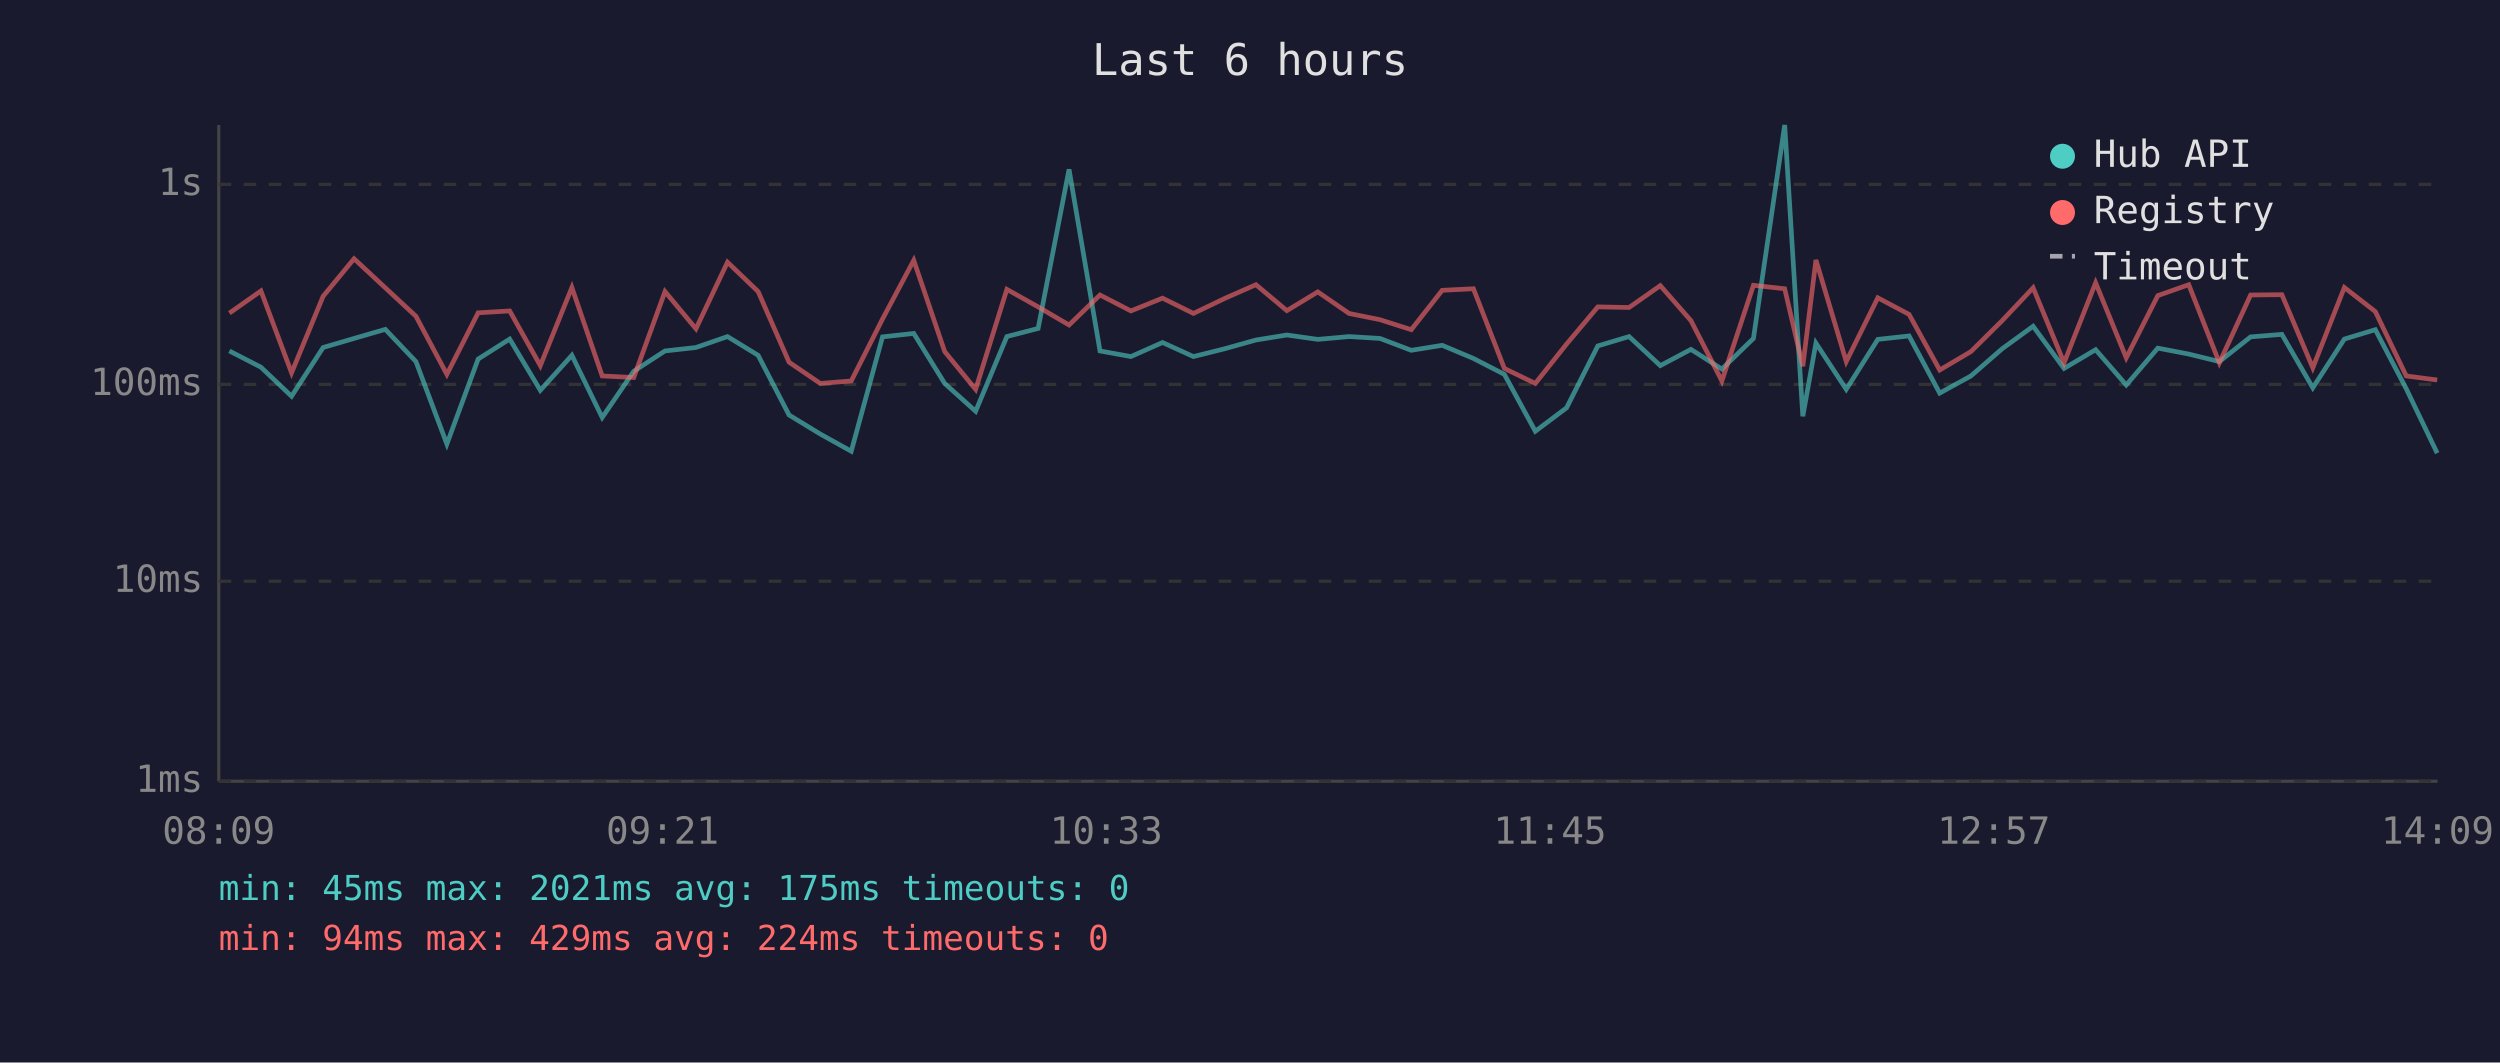
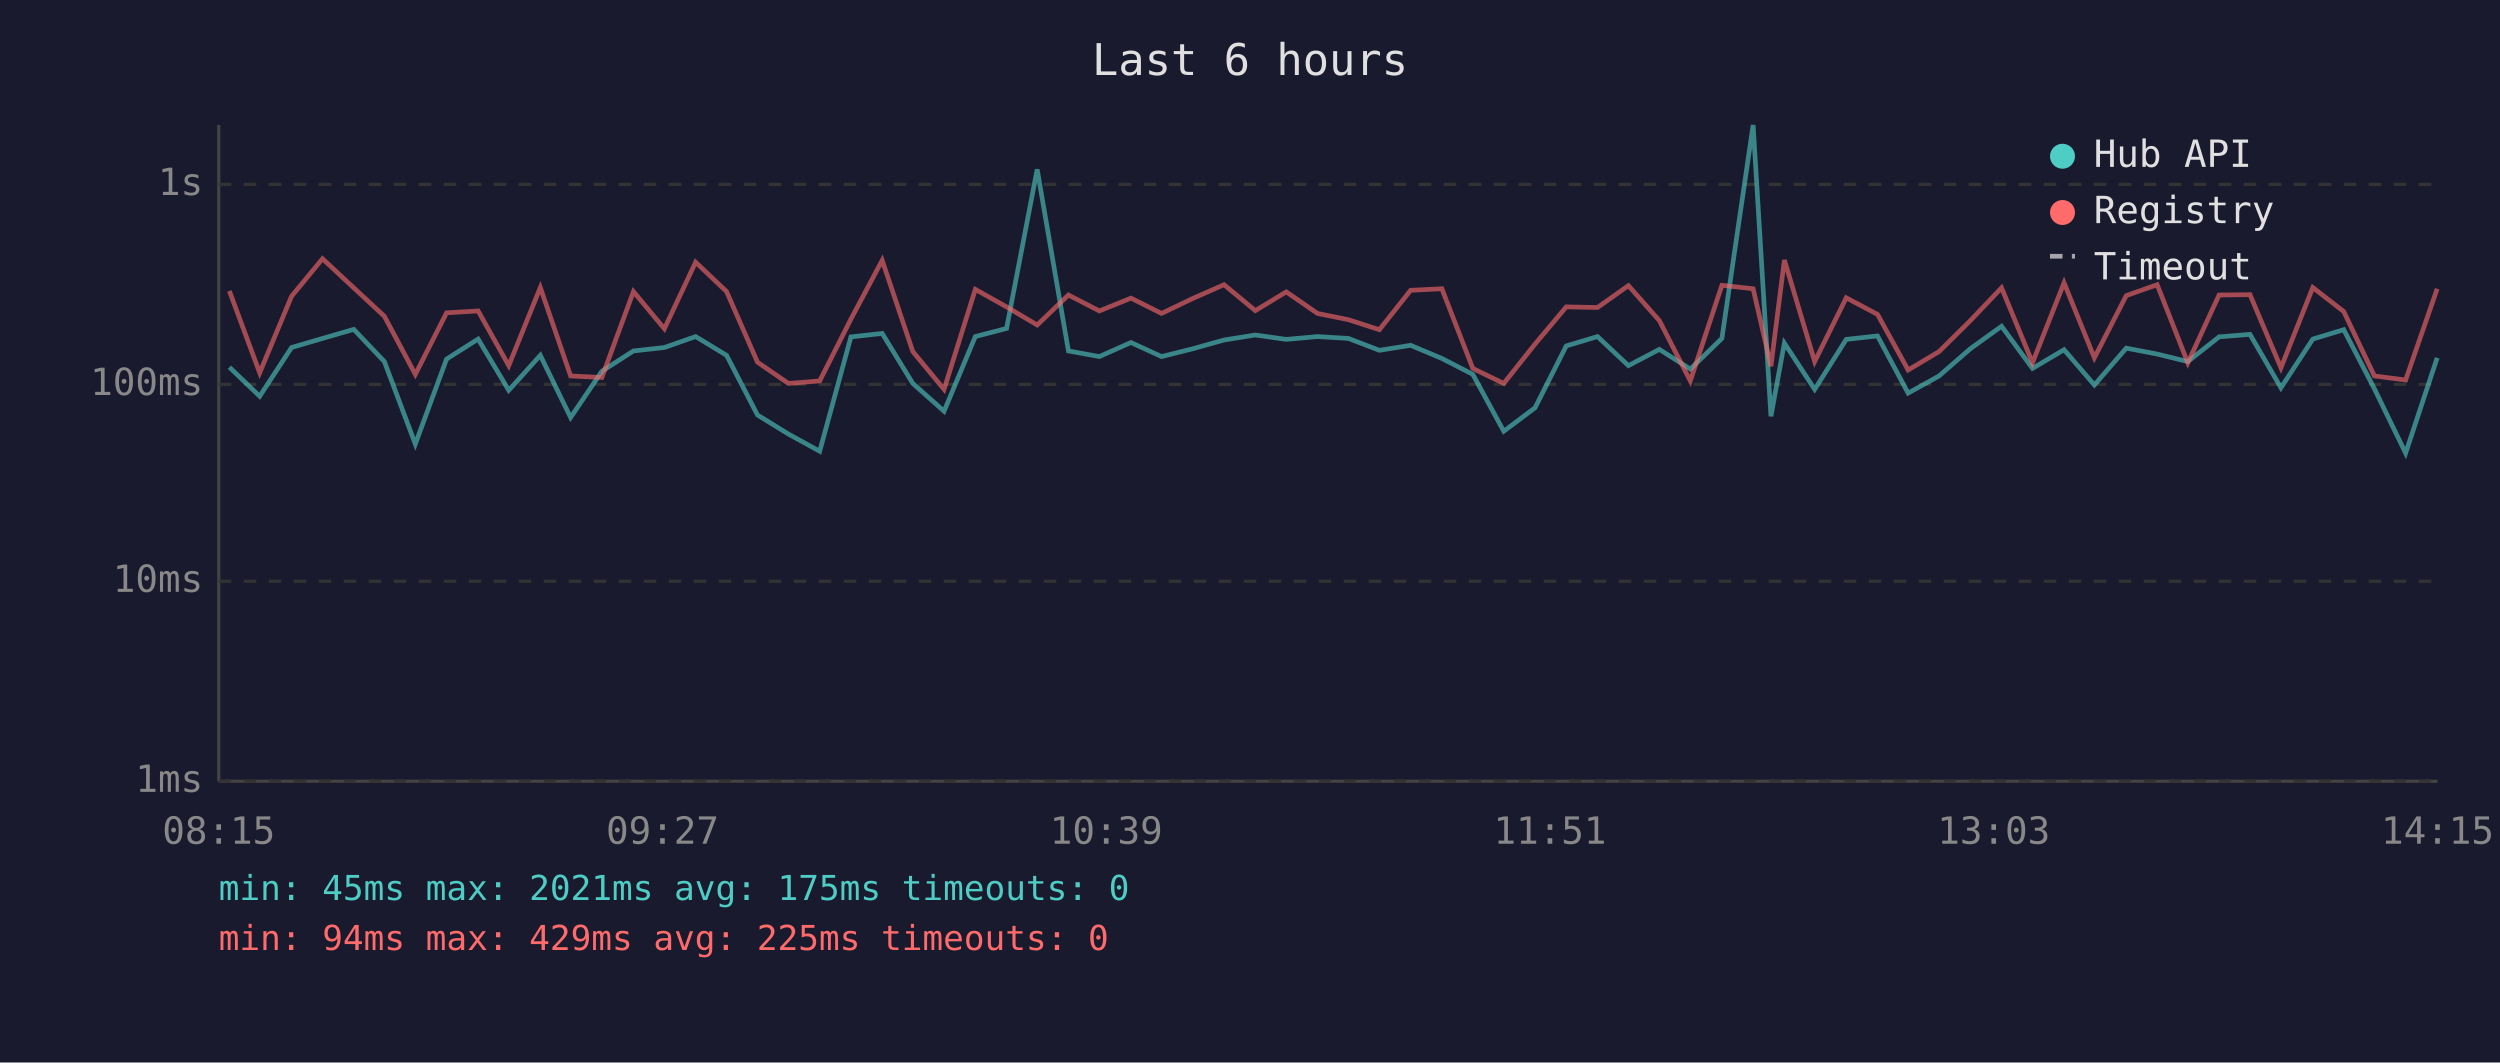
<svg xmlns="http://www.w3.org/2000/svg" viewBox="0 0 800 340" font-family="monospace" font-size="12">
  <rect width="800" height="340" fill="#1a1a2e" />
  <text x="400" y="24" fill="#e0e0e0" font-size="14" text-anchor="middle">Last 6 hours</text>
  <line x1="70" y1="40" x2="70" y2="250" stroke="#444" stroke-width="1" />
  <line x1="70" y1="250" x2="780" y2="250" stroke="#444" stroke-width="1" />
  <line x1="70" y1="250" x2="780" y2="250" stroke="#333" stroke-width="1" stroke-dasharray="4" />
  <text x="65" y="250" fill="#888" text-anchor="end" dominant-baseline="middle">1ms</text>
  <line x1="70" y1="186" x2="780" y2="186" stroke="#333" stroke-width="1" stroke-dasharray="4" />
  <text x="65" y="186" fill="#888" text-anchor="end" dominant-baseline="middle">10ms</text>
  <line x1="70" y1="123" x2="780" y2="123" stroke="#333" stroke-width="1" stroke-dasharray="4" />
  <text x="65" y="123" fill="#888" text-anchor="end" dominant-baseline="middle">100ms</text>
  <line x1="70" y1="59" x2="780" y2="59" stroke="#333" stroke-width="1" stroke-dasharray="4" />
  <text x="65" y="59" fill="#888" text-anchor="end" dominant-baseline="middle">1s</text>
-   <text x="70" y="270" fill="#888" text-anchor="middle">08:09</text>
-   <text x="212" y="270" fill="#888" text-anchor="middle">09:21</text>
-   <text x="354" y="270" fill="#888" text-anchor="middle">10:33</text>
-   <text x="496" y="270" fill="#888" text-anchor="middle">11:45</text>
-   <text x="638" y="270" fill="#888" text-anchor="middle">12:57</text>
-   <text x="780" y="270" fill="#888" text-anchor="middle">14:09</text>
-   <polyline points="73.4,112.3 83.5,117.5 93.3,126.8 103.4,111.2 113.3,108.3 123.3,105.4 133.1,115.7 143.0,142.1 153.0,114.9 163.1,108.5 172.9,124.9 183.0,113.7 192.7,133.6 202.8,118.8 212.8,112.3 222.7,111.2 232.8,107.7 242.6,113.7 252.5,132.8 262.5,138.9 272.4,144.4 282.4,107.8 292.4,106.7 302.3,122.7 312.2,131.6 322.2,107.7 332.2,105.1 342.1,54.2 352.0,112.3 361.9,114.1 372.0,109.6 381.9,114.1 391.9,111.6 401.9,108.8 411.8,107.2 421.7,108.6 431.7,107.7 441.6,108.3 451.6,112.1 461.5,110.5 471.5,114.7 481.4,119.8 491.3,138.0 501.3,130.5 511.3,110.7 521.3,107.7 531.3,117.0 541.1,111.8 551.0,118.1 561.1,108.3 571.1,40.0 576.9,133.2 581.1,109.8 590.8,124.6 600.9,108.6 610.9,107.5 620.7,125.8 630.7,120.3 640.7,111.6 650.6,104.4 660.5,117.9 670.6,111.9 680.4,123.2 690.5,111.4 700.4,113.3 710.2,115.7 720.2,107.8 730.2,107.0 740.1,124.1 750.2,108.5 760.1,105.5 770.0,124.4 779.9,145.0" fill="none" stroke="#4ecdc4" stroke-width="1.5" opacity="0.6" />
-   <polyline points="73.4,100.2 83.5,93.1 93.3,119.3 103.4,94.8 113.3,82.8 123.3,92.1 133.1,101.2 143.0,119.8 153.0,100.1 163.1,99.5 172.9,117.0 183.0,92.0 192.7,120.3 202.8,120.8 212.8,93.3 222.7,105.2 232.8,83.9 242.6,93.3 252.5,115.9 262.5,122.7 272.4,121.9 282.4,102.1 292.4,83.3 302.3,112.5 312.2,124.6 322.2,92.6 332.2,98.2 342.1,104.0 352.0,94.4 361.9,99.5 372.0,95.4 381.9,100.3 391.9,95.5 401.9,91.1 411.8,99.4 421.7,93.4 431.7,100.3 441.6,102.3 451.6,105.5 461.5,92.9 471.5,92.4 481.4,117.9 491.3,122.7 501.3,110.1 511.3,98.2 521.3,98.4 531.3,91.4 541.1,102.6 551.0,121.9 561.1,91.3 571.1,92.4 576.9,117.2 581.1,83.2 590.8,115.7 600.9,95.3 610.9,100.6 620.7,118.4 630.7,112.5 640.7,102.6 650.6,92.1 660.5,116.1 670.6,90.5 680.4,114.5 690.5,94.6 700.4,91.1 710.2,116.1 720.2,94.4 730.2,94.3 740.1,117.7 750.2,92.0 760.1,99.7 770.0,120.3 779.9,121.6" fill="none" stroke="#ff6b6b" stroke-width="1.5" opacity="0.6" />
+   <text x="70" y="270" fill="#888" text-anchor="middle">08:15</text>
+   <text x="212" y="270" fill="#888" text-anchor="middle">09:27</text>
+   <text x="354" y="270" fill="#888" text-anchor="middle">10:39</text>
+   <text x="496" y="270" fill="#888" text-anchor="middle">11:51</text>
+   <text x="638" y="270" fill="#888" text-anchor="middle">13:03</text>
+   <text x="780" y="270" fill="#888" text-anchor="middle">14:15</text>
+   <polyline points="73.4,117.5 83.1,126.8 93.3,111.2 103.2,108.3 113.2,105.4 123.0,115.7 132.9,142.1 142.9,114.9 153.0,108.5 162.8,124.9 172.9,113.7 182.6,133.6 192.6,118.8 202.7,112.3 212.6,111.2 222.6,107.7 232.5,113.7 242.4,132.8 252.3,138.9 262.3,144.4 272.3,107.8 282.3,106.7 292.1,122.7 302.1,131.6 312.1,107.7 322.1,105.1 331.9,54.2 341.9,112.3 351.8,114.1 361.9,109.6 371.7,114.1 381.7,111.6 391.7,108.8 401.7,107.2 411.6,108.6 421.6,107.7 431.5,108.3 441.4,112.1 451.4,110.5 461.4,114.7 471.3,119.8 481.2,138.0 491.2,130.5 501.2,110.7 511.2,107.7 521.1,117.0 531.0,111.8 540.9,118.1 551.0,108.3 561.0,40.0 566.7,133.2 571.0,109.8 580.7,124.6 590.8,108.6 600.8,107.5 610.6,125.8 620.5,120.3 630.5,111.6 640.5,104.4 650.4,117.9 660.5,111.9 670.2,123.2 680.4,111.4 690.3,113.3 700.1,115.7 710.1,107.8 720.0,107.0 729.9,124.1 740.1,108.5 750.0,105.5 759.8,124.4 769.8,145.0 779.9,114.5" fill="none" stroke="#4ecdc4" stroke-width="1.5" opacity="0.6" />
+   <polyline points="73.4,93.1 83.1,119.3 93.3,94.8 103.2,82.8 113.2,92.1 123.0,101.2 132.9,119.8 142.9,100.1 153.0,99.5 162.8,117.0 172.9,92.0 182.6,120.3 192.6,120.8 202.7,93.3 212.6,105.2 222.6,83.9 232.5,93.3 242.4,115.9 252.3,122.7 262.3,121.9 272.3,102.1 282.3,83.3 292.1,112.5 302.1,124.6 312.1,92.6 322.1,98.2 331.9,104.0 341.9,94.4 351.8,99.5 361.9,95.4 371.7,100.3 381.7,95.5 391.7,91.1 401.7,99.4 411.6,93.4 421.6,100.3 431.5,102.3 441.4,105.5 451.4,92.9 461.4,92.4 471.3,117.9 481.2,122.7 491.2,110.1 501.2,98.2 511.2,98.4 521.1,91.4 531.0,102.6 540.9,121.9 551.0,91.3 561.0,92.4 566.7,117.2 571.0,83.2 580.7,115.7 590.8,95.3 600.8,100.6 610.6,118.4 620.5,112.5 630.5,102.6 640.5,92.1 650.4,116.1 660.5,90.5 670.2,114.5 680.4,94.6 690.3,91.1 700.1,116.1 710.1,94.4 720.0,94.3 729.9,117.7 740.1,92.0 750.0,99.7 759.8,120.3 769.8,121.6 779.9,92.4" fill="none" stroke="#ff6b6b" stroke-width="1.5" opacity="0.6" />
  <circle cx="660" cy="50" r="4" fill="#4ecdc4" />
  <text x="670" y="50" fill="#e0e0e0" dominant-baseline="middle">Hub API</text>
  <circle cx="660" cy="68" r="4" fill="#ff6b6b" />
  <text x="670" y="68" fill="#e0e0e0" dominant-baseline="middle">Registry</text>
  <line x1="656" y1="82" x2="664" y2="82" stroke="#e0e0e0" stroke-width="1.5" stroke-dasharray="4,3" opacity="0.7" />
  <text x="670" y="86" fill="#e0e0e0" dominant-baseline="middle">Timeout</text>
  <text x="70" y="288" fill="#4ecdc4" font-size="11">min: 45ms  max: 2021ms  avg: 175ms  timeouts: 0</text>
-   <text x="70" y="304" fill="#ff6b6b" font-size="11">min: 94ms  max: 429ms  avg: 224ms  timeouts: 0</text>
+   <text x="70" y="304" fill="#ff6b6b" font-size="11">min: 94ms  max: 429ms  avg: 225ms  timeouts: 0</text>
</svg>
